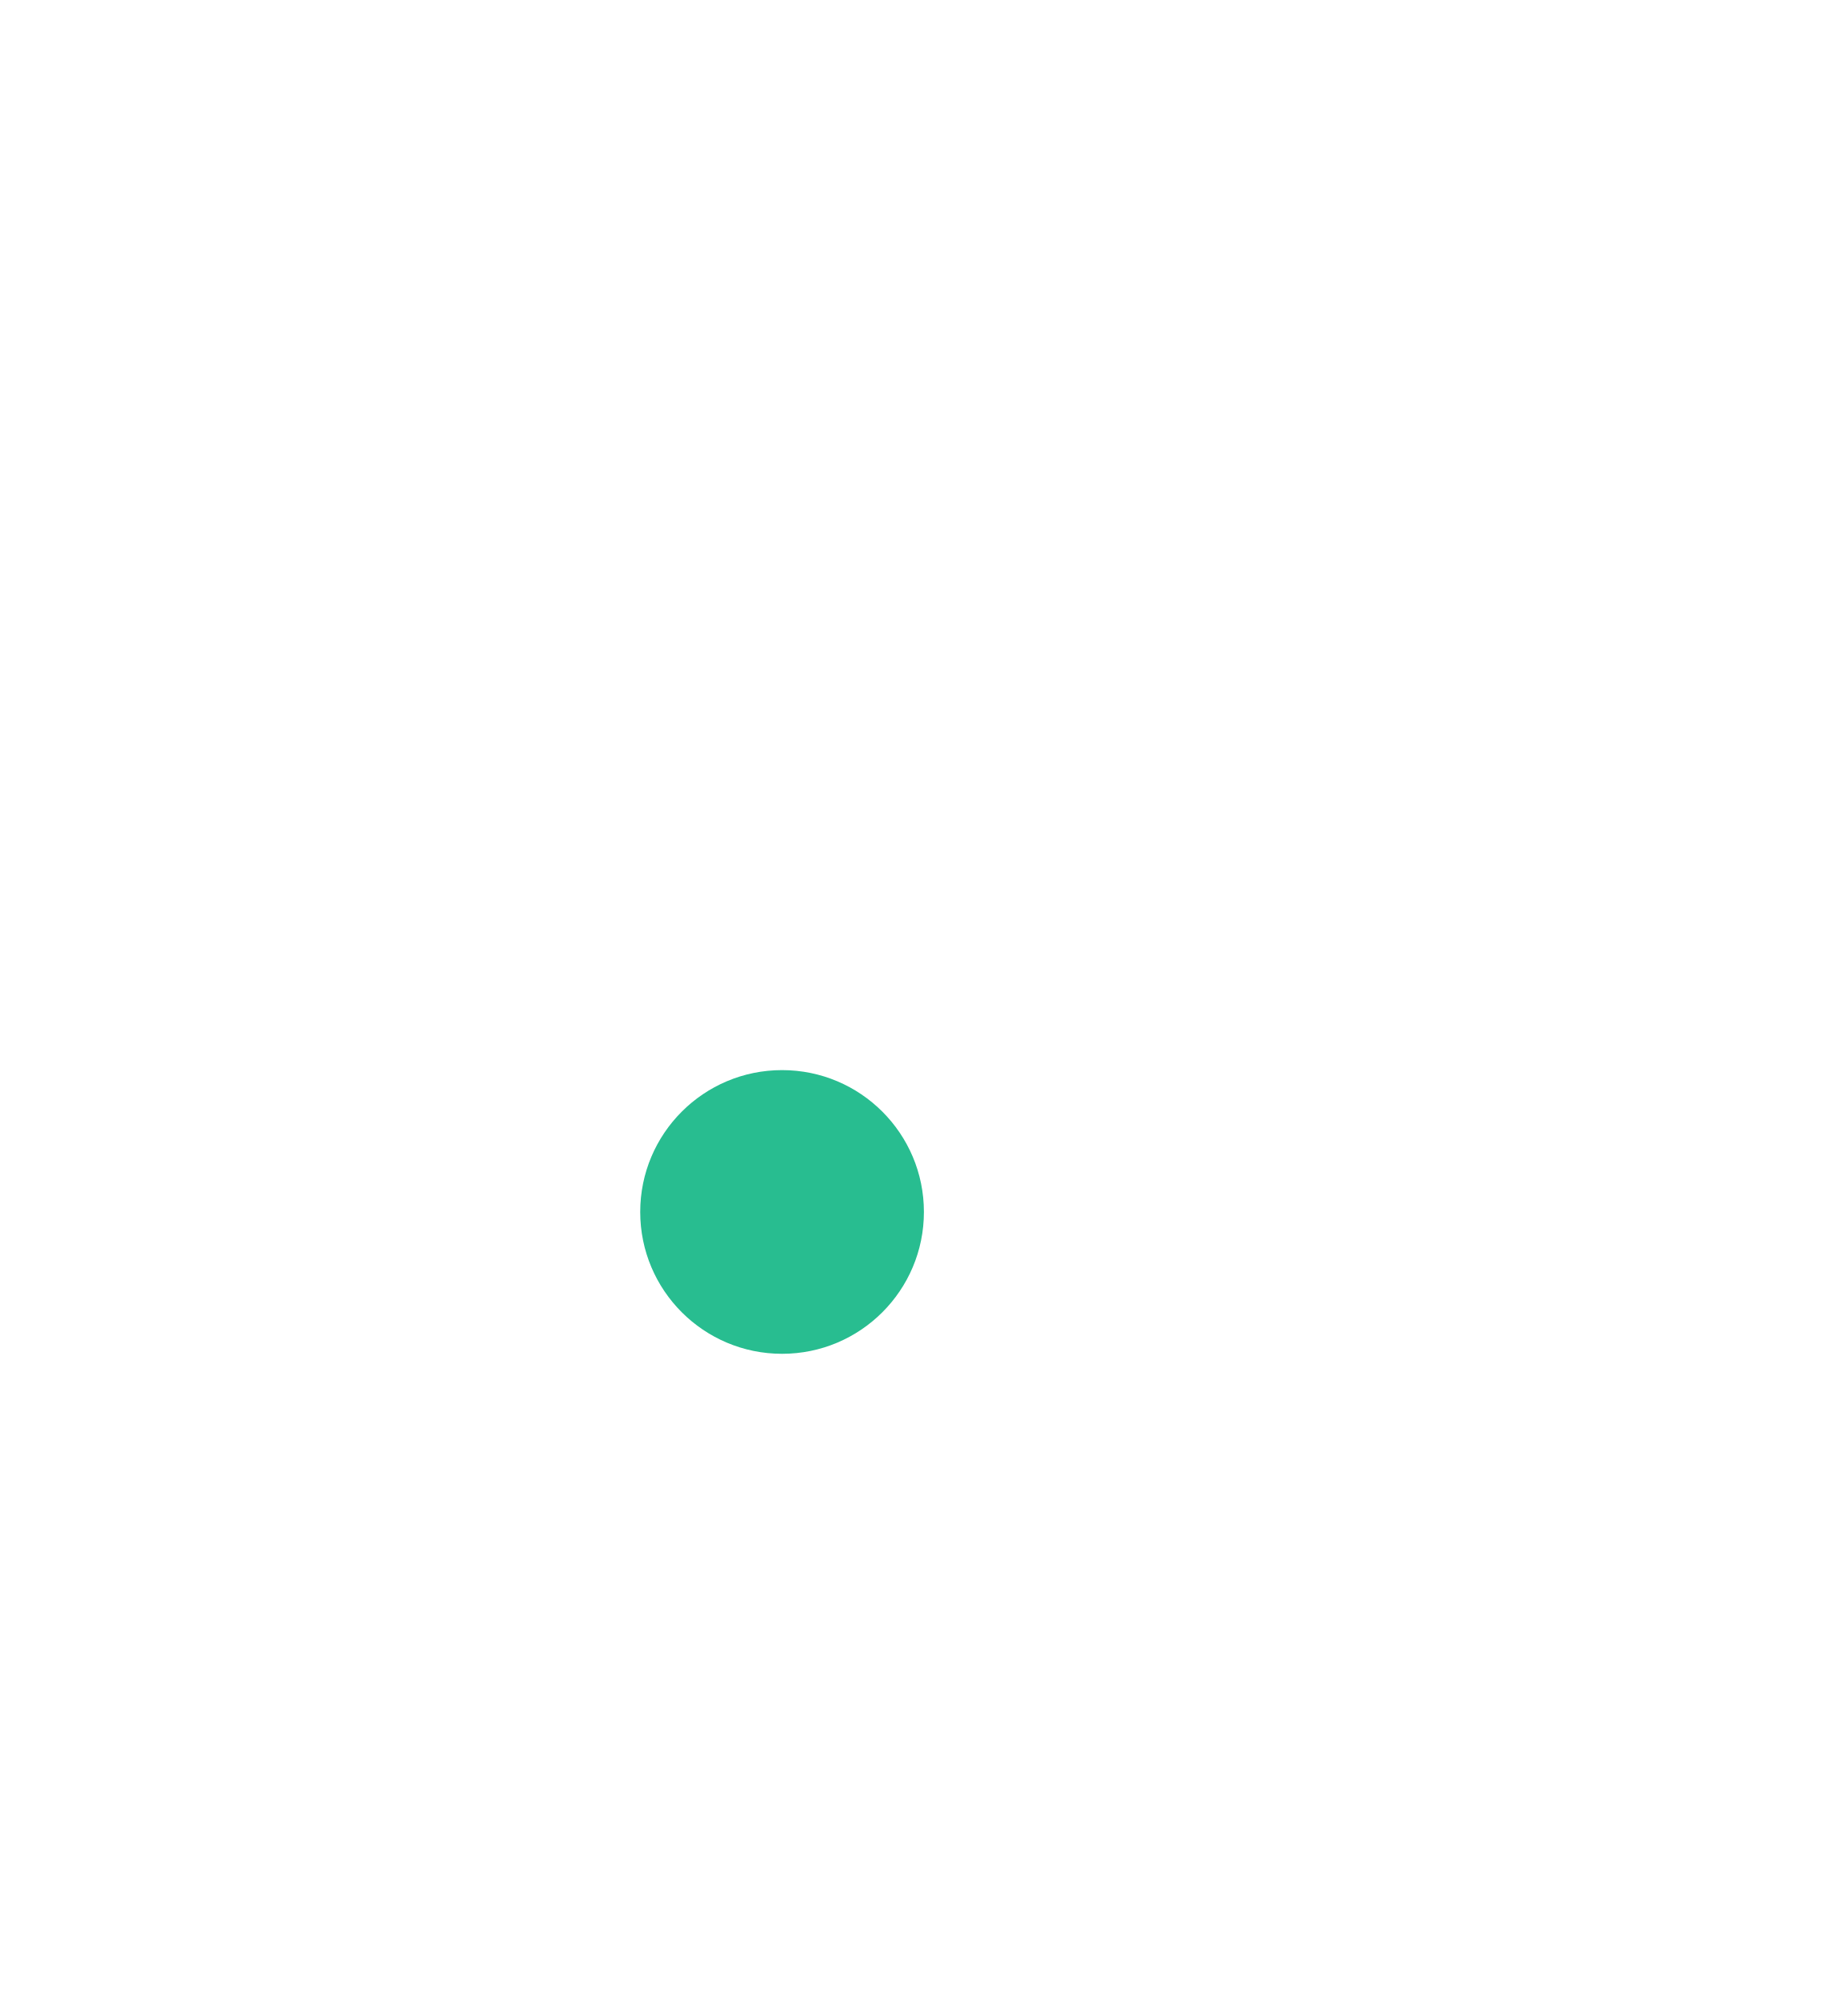
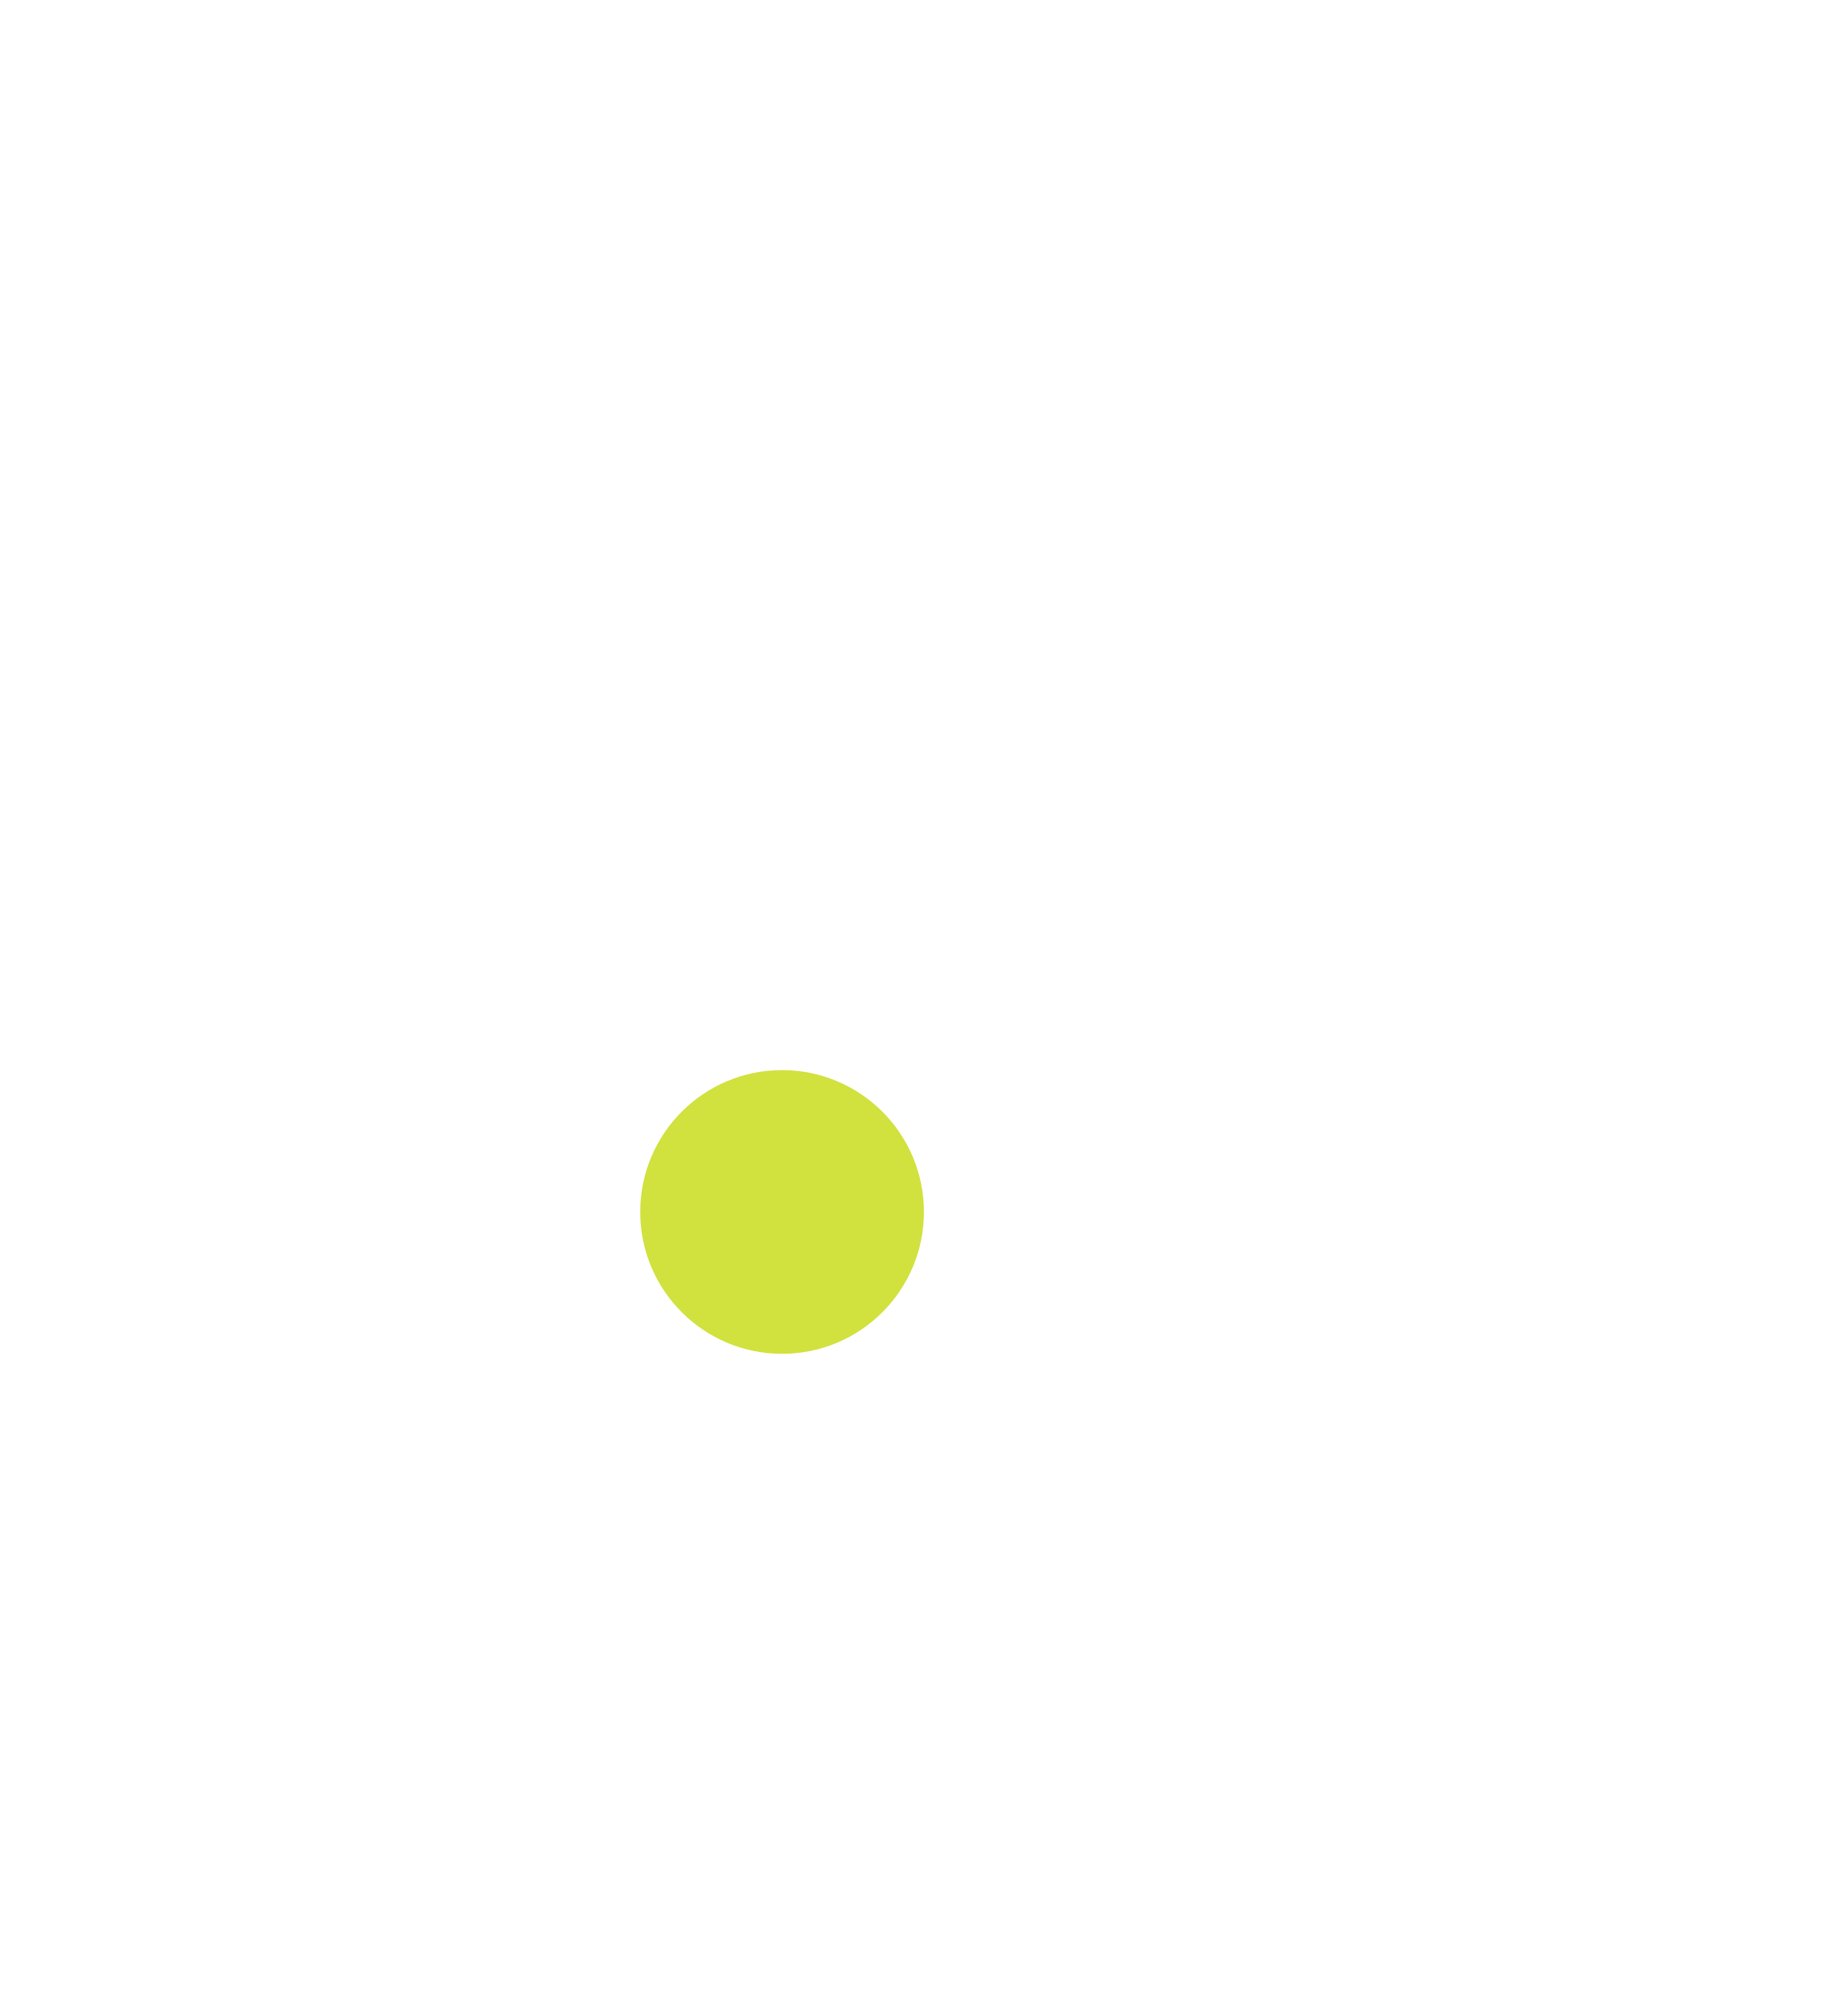
<svg xmlns="http://www.w3.org/2000/svg" width="3400" height="3680" viewBox="0 0 3400 3680" fill="none">
-   <circle cx="1439" cy="2230" r="261" fill="#28BD90" />
+   <circle cx="1439" cy="2230" r="261" fill="#D1E13E" />
</svg>
